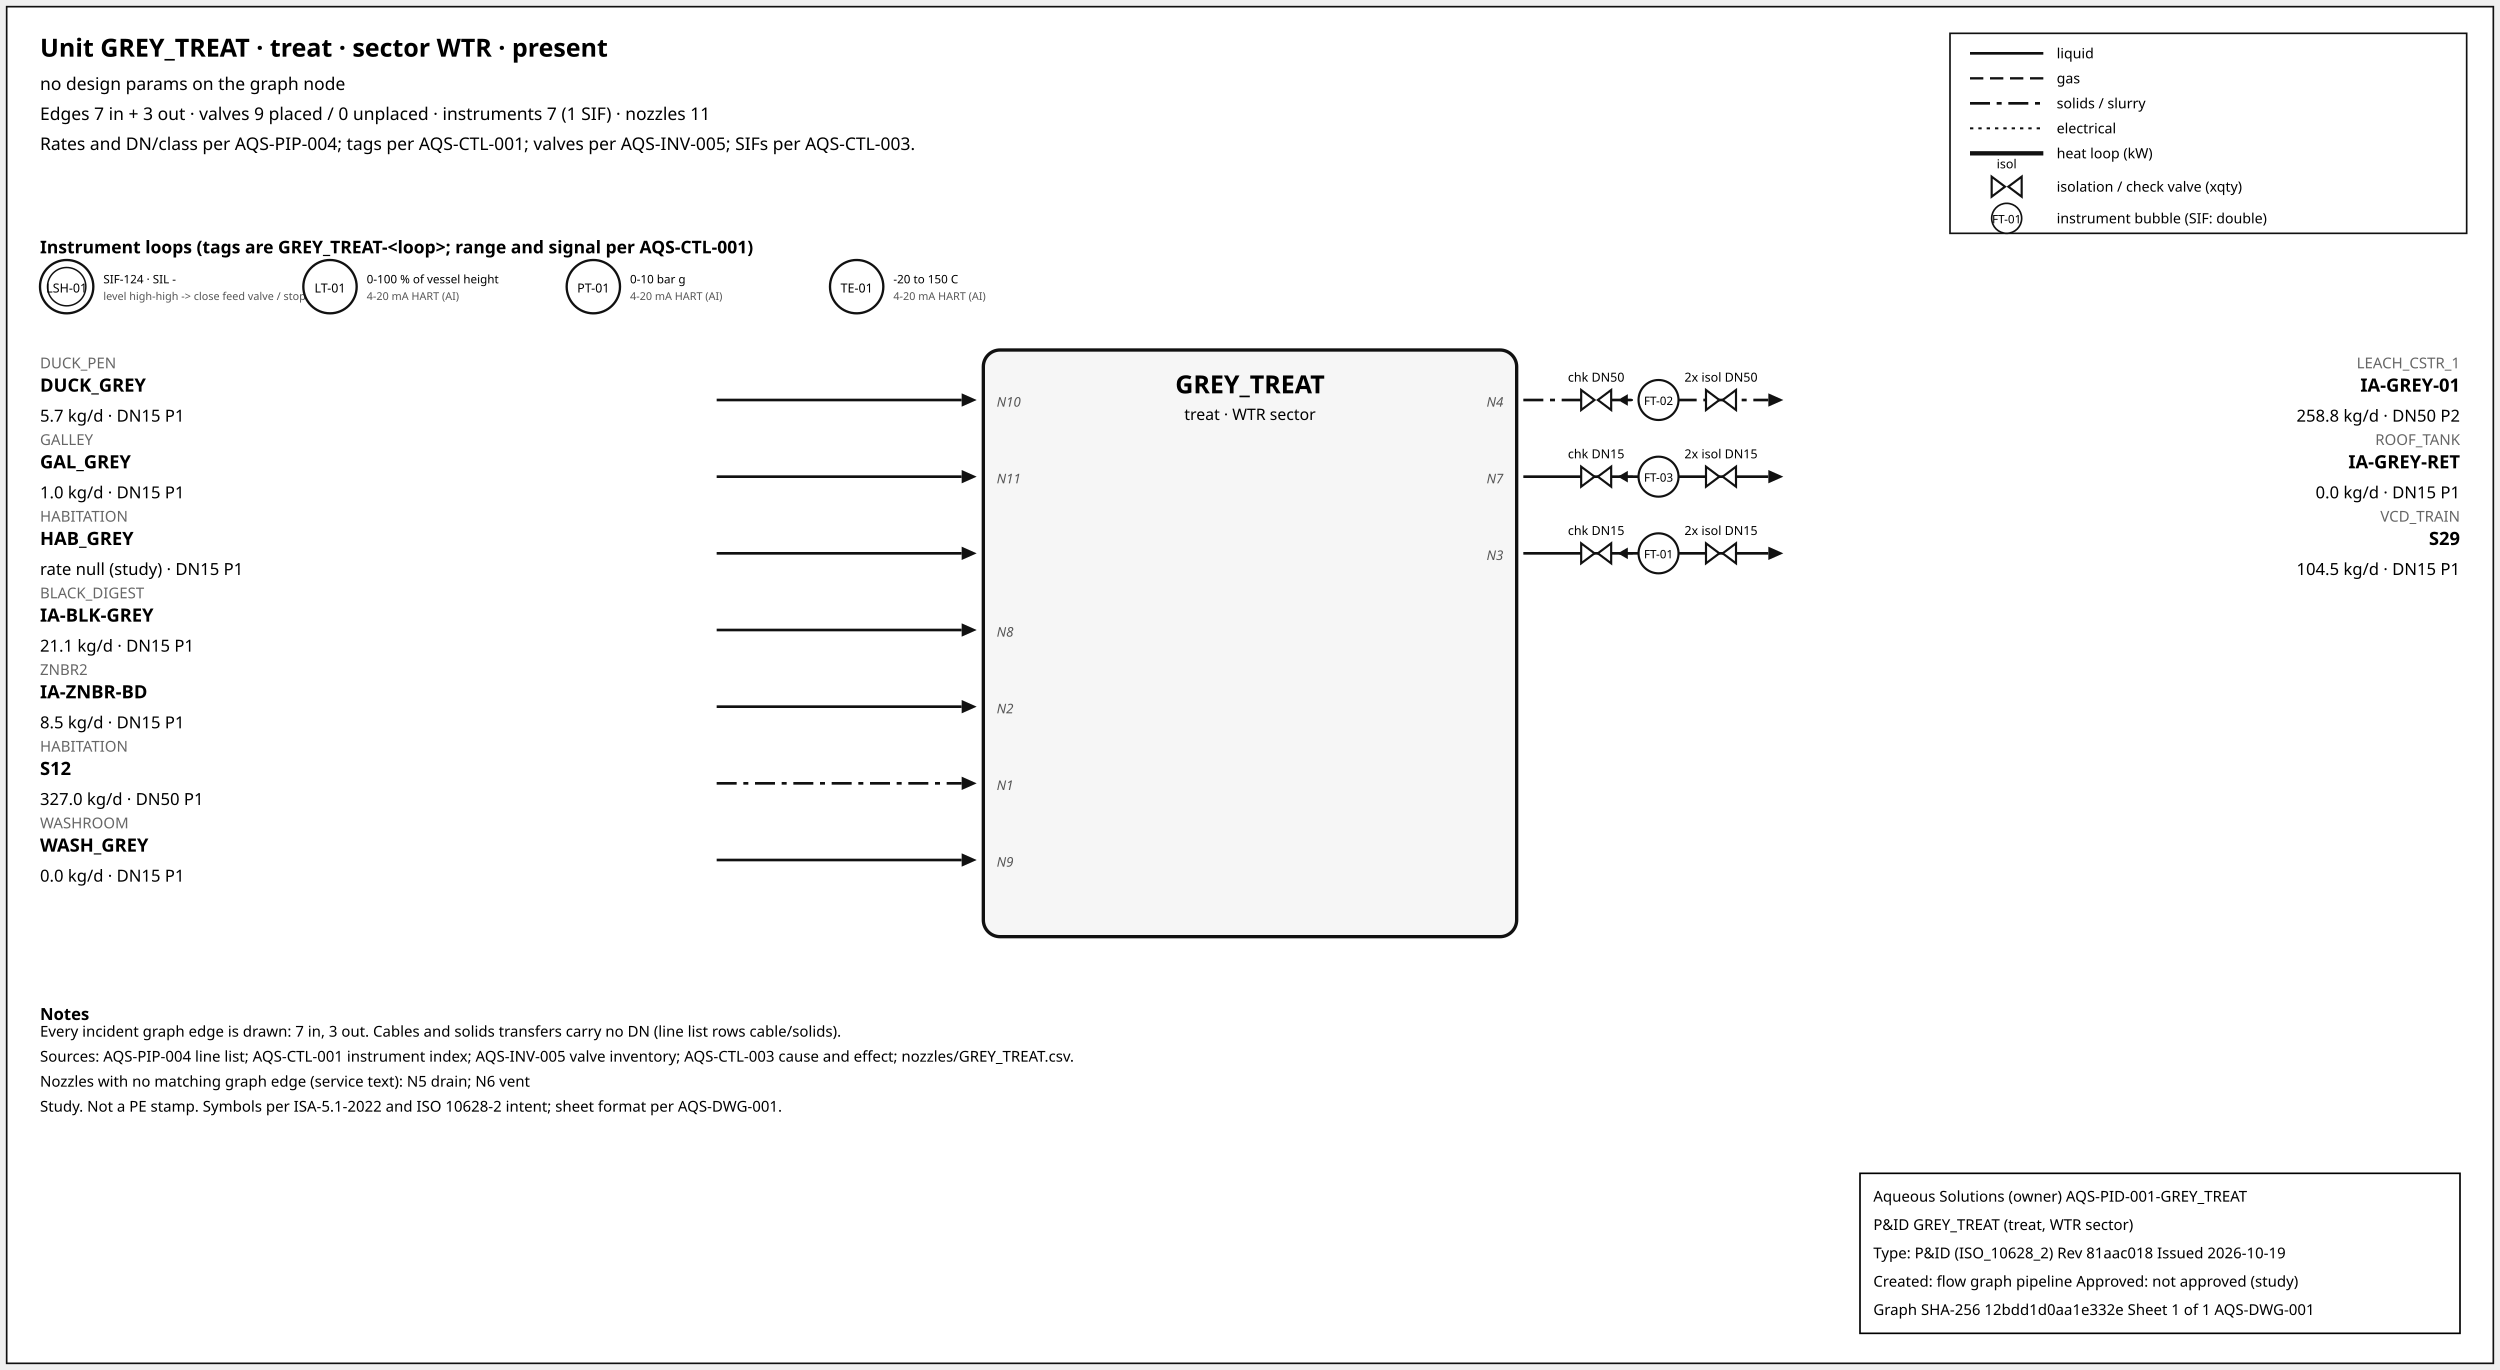
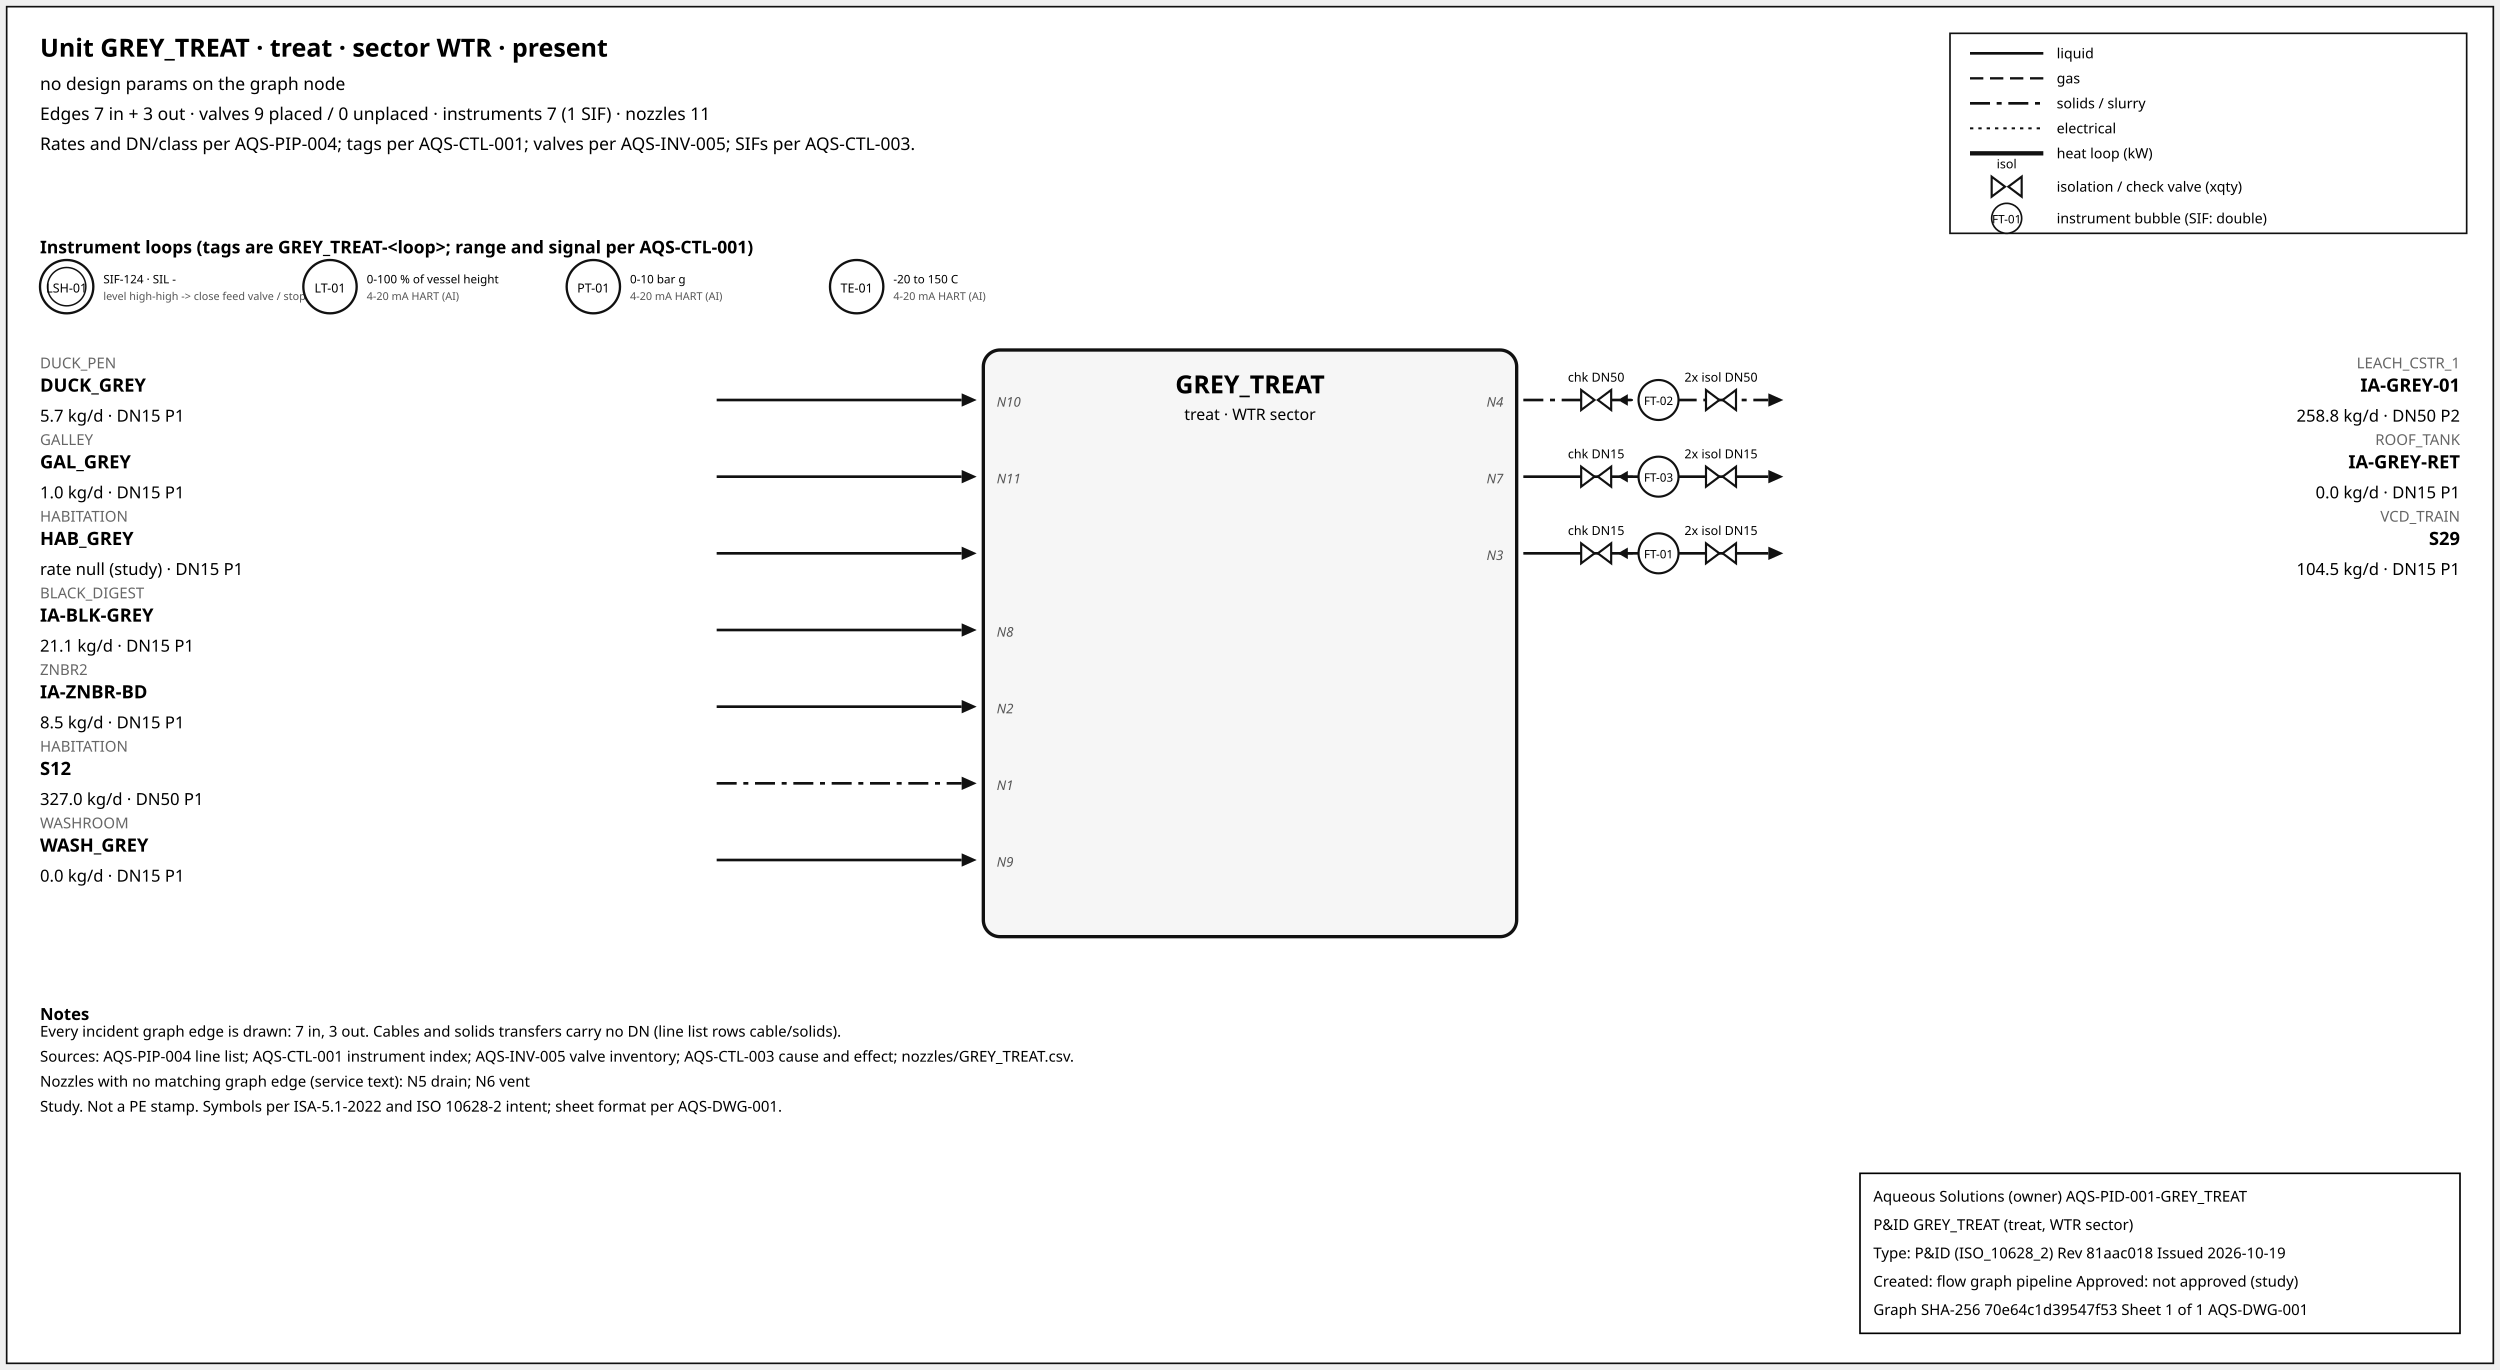
<svg xmlns="http://www.w3.org/2000/svg" width="1500" height="822" font-family="sans-serif">
  <rect x="4" y="4" width="1492" height="814" fill="white" stroke="#111" />
  <text x="24" y="34" font-size="15" font-weight="600">Unit GREY_TREAT · treat · sector WTR · present</text>
  <text x="24" y="54" font-size="10.5">no design params on the graph node</text>
  <text x="24" y="72" font-size="10.5">Edges 7 in + 3 out · valves 9 placed / 0 unplaced · instruments 7 (1 SIF) · nozzles 11</text>
  <text x="24" y="90" font-size="10.5">Rates and DN/class per AQS-PIP-004; tags per AQS-CTL-001; valves per AQS-INV-005; SIFs per AQS-CTL-003.</text>
  <rect x="1170" y="20" width="310" height="120" fill="white" stroke="#111" />
  <line x1="1182" y1="32" x2="1226" y2="32" stroke="#111" stroke-width="1.6" />
  <text x="1234" y="35" font-size="8.5">liquid</text>
  <line x1="1182" y1="47" x2="1226" y2="47" stroke="#111" stroke-width="1.4" stroke-dasharray="8,4" />
  <text x="1234" y="50" font-size="8.5">gas</text>
  <line x1="1182" y1="62" x2="1226" y2="62" stroke="#111" stroke-width="1.6" stroke-dasharray="12,4,3,4" />
  <text x="1234" y="65" font-size="8.5">solids / slurry</text>
  <line x1="1182" y1="77" x2="1226" y2="77" stroke="#111" stroke-width="1.2" stroke-dasharray="2,3" />
  <text x="1234" y="80" font-size="8.5">electrical</text>
  <line x1="1182" y1="92" x2="1226" y2="92" stroke="#111" stroke-width="2.6" />
  <text x="1234" y="95" font-size="8.5">heat loop (kW)</text>
  <path d="M 1195.0,106 L 1203.0,112 L 1195.0,118 Z M 1213.0,106 L 1205.0,112 L 1213.0,118 Z" fill="white" stroke="#111" stroke-width="1.3" />
  <text x="1204.0" y="101.0" font-size="7.5" text-anchor="middle">isol</text>
  <text x="1234" y="115" font-size="8.5">isolation / check valve (xqty)</text>
  <circle cx="1204" cy="131" r="9" fill="white" stroke="#111" />
  <text x="1204" y="134" font-size="7" text-anchor="middle">FT-01</text>
  <text x="1234" y="134" font-size="8.5">instrument bubble (SIF: double)</text>
  <text x="24" y="152" font-size="10.5" font-weight="600">Instrument loops (tags are GREY_TREAT-&lt;loop&gt;; range and signal per AQS-CTL-001)</text>
  <circle cx="40" cy="172" r="16" fill="white" stroke="#111" stroke-width="1.4" />
  <circle cx="40" cy="172" r="11.5" fill="none" stroke="#111" stroke-width="0.9" />
  <text x="40" y="175.5" font-size="7.5" text-anchor="middle">LSH-01</text>
  <text x="62" y="170" font-size="7">SIF-124 · SIL -</text>
  <text x="62" y="180" font-size="6.5" fill="#555">level high-high -&gt; close feed valve / stop f</text>
  <circle cx="198" cy="172" r="16" fill="white" stroke="#111" stroke-width="1.4" />
  <text x="198" y="175.5" font-size="7.5" text-anchor="middle">LT-01</text>
  <text x="220" y="170" font-size="7">0-100 % of vessel height</text>
  <text x="220" y="180" font-size="6.5" fill="#555">4-20 mA HART (AI)</text>
  <circle cx="356" cy="172" r="16" fill="white" stroke="#111" stroke-width="1.4" />
  <text x="356" y="175.5" font-size="7.5" text-anchor="middle">PT-01</text>
  <text x="378" y="170" font-size="7">0-10 bar g</text>
  <text x="378" y="180" font-size="6.5" fill="#555">4-20 mA HART (AI)</text>
  <circle cx="514" cy="172" r="16" fill="white" stroke="#111" stroke-width="1.4" />
  <text x="514" y="175.5" font-size="7.5" text-anchor="middle">TE-01</text>
  <text x="536" y="170" font-size="7">-20 to 150 C</text>
  <text x="536" y="180" font-size="6.5" fill="#555">4-20 mA HART (AI)</text>
  <rect x="590" y="210" width="320" height="352" rx="10" fill="#f6f6f6" stroke="#111" stroke-width="2" />
  <text x="750.0" y="236" font-size="15" font-weight="700" text-anchor="middle">GREY_TREAT</text>
  <text x="750.0" y="252" font-size="9.5" text-anchor="middle">treat · WTR sector</text>
  <line x1="430" y1="240" x2="577" y2="240" stroke="#111" stroke-width="1.6" class="edge-in" />
  <polygon points="586,240 577,236 577,244" fill="#111" />
  <text x="24" y="221" font-size="9" fill="#666" text-anchor="start">DUCK_PEN</text>
  <text x="24" y="235" font-size="11" font-weight="600" text-anchor="start">DUCK_GREY</text>
  <text x="24" y="253" font-size="10" text-anchor="start">5.7 kg/d · DN15 P1</text>
  <text x="598" y="244" font-size="8" font-style="italic" fill="#555" text-anchor="start">N10</text>
  <line x1="430" y1="286" x2="577" y2="286" stroke="#111" stroke-width="1.6" class="edge-in" />
  <polygon points="586,286 577,282 577,290" fill="#111" />
  <text x="24" y="267" font-size="9" fill="#666" text-anchor="start">GALLEY</text>
  <text x="24" y="281" font-size="11" font-weight="600" text-anchor="start">GAL_GREY</text>
  <text x="24" y="299" font-size="10" text-anchor="start">1.0 kg/d · DN15 P1</text>
  <text x="598" y="290" font-size="8" font-style="italic" fill="#555" text-anchor="start">N11</text>
  <line x1="430" y1="332" x2="577" y2="332" stroke="#111" stroke-width="1.6" class="edge-in" />
  <polygon points="586,332 577,328 577,336" fill="#111" />
  <text x="24" y="313" font-size="9" fill="#666" text-anchor="start">HABITATION</text>
  <text x="24" y="327" font-size="11" font-weight="600" text-anchor="start">HAB_GREY</text>
  <text x="24" y="345" font-size="10" text-anchor="start">rate null (study) · DN15 P1</text>
  <line x1="430" y1="378" x2="577" y2="378" stroke="#111" stroke-width="1.6" class="edge-in" />
  <polygon points="586,378 577,374 577,382" fill="#111" />
  <text x="24" y="359" font-size="9" fill="#666" text-anchor="start">BLACK_DIGEST</text>
  <text x="24" y="373" font-size="11" font-weight="600" text-anchor="start">IA-BLK-GREY</text>
  <text x="24" y="391" font-size="10" text-anchor="start">21.1 kg/d · DN15 P1</text>
  <text x="598" y="382" font-size="8" font-style="italic" fill="#555" text-anchor="start">N8</text>
  <line x1="430" y1="424" x2="577" y2="424" stroke="#111" stroke-width="1.6" class="edge-in" />
  <polygon points="586,424 577,420 577,428" fill="#111" />
  <text x="24" y="405" font-size="9" fill="#666" text-anchor="start">ZNBR2</text>
  <text x="24" y="419" font-size="11" font-weight="600" text-anchor="start">IA-ZNBR-BD</text>
  <text x="24" y="437" font-size="10" text-anchor="start">8.5 kg/d · DN15 P1</text>
  <text x="598" y="428" font-size="8" font-style="italic" fill="#555" text-anchor="start">N2</text>
  <line x1="430" y1="470" x2="577" y2="470" stroke="#111" stroke-width="1.6" stroke-dasharray="12,4,3,4" class="edge-in" />
  <polygon points="586,470 577,466 577,474" fill="#111" />
  <text x="24" y="451" font-size="9" fill="#666" text-anchor="start">HABITATION</text>
  <text x="24" y="465" font-size="11" font-weight="600" text-anchor="start">S12</text>
  <text x="24" y="483" font-size="10" text-anchor="start">327.0 kg/d · DN50 P1</text>
  <text x="598" y="474" font-size="8" font-style="italic" fill="#555" text-anchor="start">N1</text>
  <line x1="430" y1="516" x2="577" y2="516" stroke="#111" stroke-width="1.6" class="edge-in" />
  <polygon points="586,516 577,512 577,520" fill="#111" />
  <text x="24" y="497" font-size="9" fill="#666" text-anchor="start">WASHROOM</text>
  <text x="24" y="511" font-size="11" font-weight="600" text-anchor="start">WASH_GREY</text>
  <text x="24" y="529" font-size="10" text-anchor="start">0.0 kg/d · DN15 P1</text>
  <text x="598" y="520" font-size="8" font-style="italic" fill="#555" text-anchor="start">N9</text>
  <line x1="914" y1="240" x2="1061" y2="240" stroke="#111" stroke-width="1.6" stroke-dasharray="12,4,3,4" class="edge-out" />
  <polygon points="1070,240 1061,236 1061,244" fill="#111" />
  <text x="1476" y="221" font-size="9" fill="#666" text-anchor="end">LEACH_CSTR_1</text>
  <text x="1476" y="235" font-size="11" font-weight="600" text-anchor="end">IA-GREY-01</text>
  <text x="1476" y="253" font-size="10" text-anchor="end">258.8 kg/d · DN50 P2</text>
  <text x="902" y="244" font-size="8" font-style="italic" fill="#555" text-anchor="end">N4</text>
  <line x1="979.7" y1="240" x2="971.7" y2="240" stroke="#111" stroke-width="1.2" />
  <polygon points="970.7,240 976.7,236.5 976.7,243.5" fill="#111" />
  <path d="M 948.7,234 L 956.7,240 L 948.7,246 Z M 966.7,234 L 958.7,240 L 966.7,246 Z" fill="white" stroke="#111" stroke-width="1.3" />
  <text x="957.7" y="229.0" font-size="7.5" text-anchor="middle">chk DN50</text>
  <path d="M 1023.6,234 L 1031.6,240 L 1023.6,246 Z M 1041.6,234 L 1033.6,240 L 1041.6,246 Z" fill="white" stroke="#111" stroke-width="1.3" />
  <text x="1032.6" y="229.0" font-size="7.5" text-anchor="middle">2x isol DN50</text>
  <circle cx="995.12" cy="240" r="12" fill="white" stroke="#111" stroke-width="1.3" />
  <text x="995.12" y="243" font-size="7" text-anchor="middle">FT-02</text>
  <line x1="914" y1="286" x2="1061" y2="286" stroke="#111" stroke-width="1.6" class="edge-out" />
  <polygon points="1070,286 1061,282 1061,290" fill="#111" />
  <text x="1476" y="267" font-size="9" fill="#666" text-anchor="end">ROOF_TANK</text>
  <text x="1476" y="281" font-size="11" font-weight="600" text-anchor="end">IA-GREY-RET</text>
  <text x="1476" y="299" font-size="10" text-anchor="end">0.0 kg/d · DN15 P1</text>
  <text x="902" y="290" font-size="8" font-style="italic" fill="#555" text-anchor="end">N7</text>
  <line x1="979.7" y1="286" x2="971.7" y2="286" stroke="#111" stroke-width="1.2" />
  <polygon points="970.7,286 976.7,282.5 976.7,289.5" fill="#111" />
  <path d="M 948.7,280 L 956.7,286 L 948.7,292 Z M 966.7,280 L 958.7,286 L 966.7,292 Z" fill="white" stroke="#111" stroke-width="1.3" />
  <text x="957.7" y="275.0" font-size="7.5" text-anchor="middle">chk DN15</text>
  <path d="M 1023.6,280 L 1031.6,286 L 1023.6,292 Z M 1041.6,280 L 1033.6,286 L 1041.6,292 Z" fill="white" stroke="#111" stroke-width="1.3" />
  <text x="1032.6" y="275.0" font-size="7.5" text-anchor="middle">2x isol DN15</text>
  <circle cx="995.12" cy="286" r="12" fill="white" stroke="#111" stroke-width="1.3" />
  <text x="995.12" y="289" font-size="7" text-anchor="middle">FT-03</text>
  <line x1="914" y1="332" x2="1061" y2="332" stroke="#111" stroke-width="1.6" class="edge-out" />
  <polygon points="1070,332 1061,328 1061,336" fill="#111" />
  <text x="1476" y="313" font-size="9" fill="#666" text-anchor="end">VCD_TRAIN</text>
  <text x="1476" y="327" font-size="11" font-weight="600" text-anchor="end">S29</text>
  <text x="1476" y="345" font-size="10" text-anchor="end">104.5 kg/d · DN15 P1</text>
  <text x="902" y="336" font-size="8" font-style="italic" fill="#555" text-anchor="end">N3</text>
  <line x1="979.7" y1="332" x2="971.7" y2="332" stroke="#111" stroke-width="1.2" />
  <polygon points="970.7,332 976.7,328.5 976.7,335.5" fill="#111" />
  <path d="M 948.7,326 L 956.7,332 L 948.7,338 Z M 966.7,326 L 958.7,332 L 966.7,338 Z" fill="white" stroke="#111" stroke-width="1.3" />
  <text x="957.7" y="321.0" font-size="7.5" text-anchor="middle">chk DN15</text>
  <path d="M 1023.6,326 L 1031.6,332 L 1023.6,338 Z M 1041.6,326 L 1033.6,332 L 1041.6,338 Z" fill="white" stroke="#111" stroke-width="1.3" />
  <text x="1032.6" y="321.0" font-size="7.5" text-anchor="middle">2x isol DN15</text>
  <circle cx="995.12" cy="332" r="12" fill="white" stroke="#111" stroke-width="1.3" />
  <text x="995.12" y="335" font-size="7" text-anchor="middle">FT-01</text>
  <text x="24" y="612" font-size="10" font-weight="600">Notes</text>
  <text x="24" y="622" font-size="9">Every incident graph edge is drawn: 7 in, 3 out. Cables and solids transfers carry no DN (line list rows cable/solids).</text>
  <text x="24" y="637" font-size="9">Sources: AQS-PIP-004 line list; AQS-CTL-001 instrument index; AQS-INV-005 valve inventory; AQS-CTL-003 cause and effect; nozzles/GREY_TREAT.csv.</text>
  <text x="24" y="652" font-size="9">Nozzles with no matching graph edge (service text): N5 drain; N6 vent</text>
  <text x="24" y="667" font-size="9">Study. Not a PE stamp. Symbols per ISA-5.1-2022 and ISO 10628-2 intent; sheet format per AQS-DWG-001.</text>
  <g id="aqs-title-block">
    <rect x="1116" y="704" width="360" height="96" fill="white" stroke="black" stroke-width="1" />
    <text x="1124" y="721" font-size="9">Aqueous Solutions (owner)   AQS-PID-001-GREY_TREAT</text>
    <text x="1124" y="738" font-size="9">P&amp;ID GREY_TREAT (treat, WTR sector)</text>
    <text x="1124" y="755" font-size="9">Type: P&amp;ID (ISO_10628_2)   Rev 81aac018   Issued 2026-10-19</text>
    <text x="1124" y="772" font-size="9">Created: flow graph pipeline   Approved: not approved (study)</text>
-     <text x="1124" y="789" font-size="9">Graph SHA-256 12bdd1d0aa1e332e   Sheet 1 of 1   AQS-DWG-001</text>
+     <text x="1124" y="789" font-size="9">Graph SHA-256 70e64c1d39547f53   Sheet 1 of 1   AQS-DWG-001</text>
  </g>
</svg>
